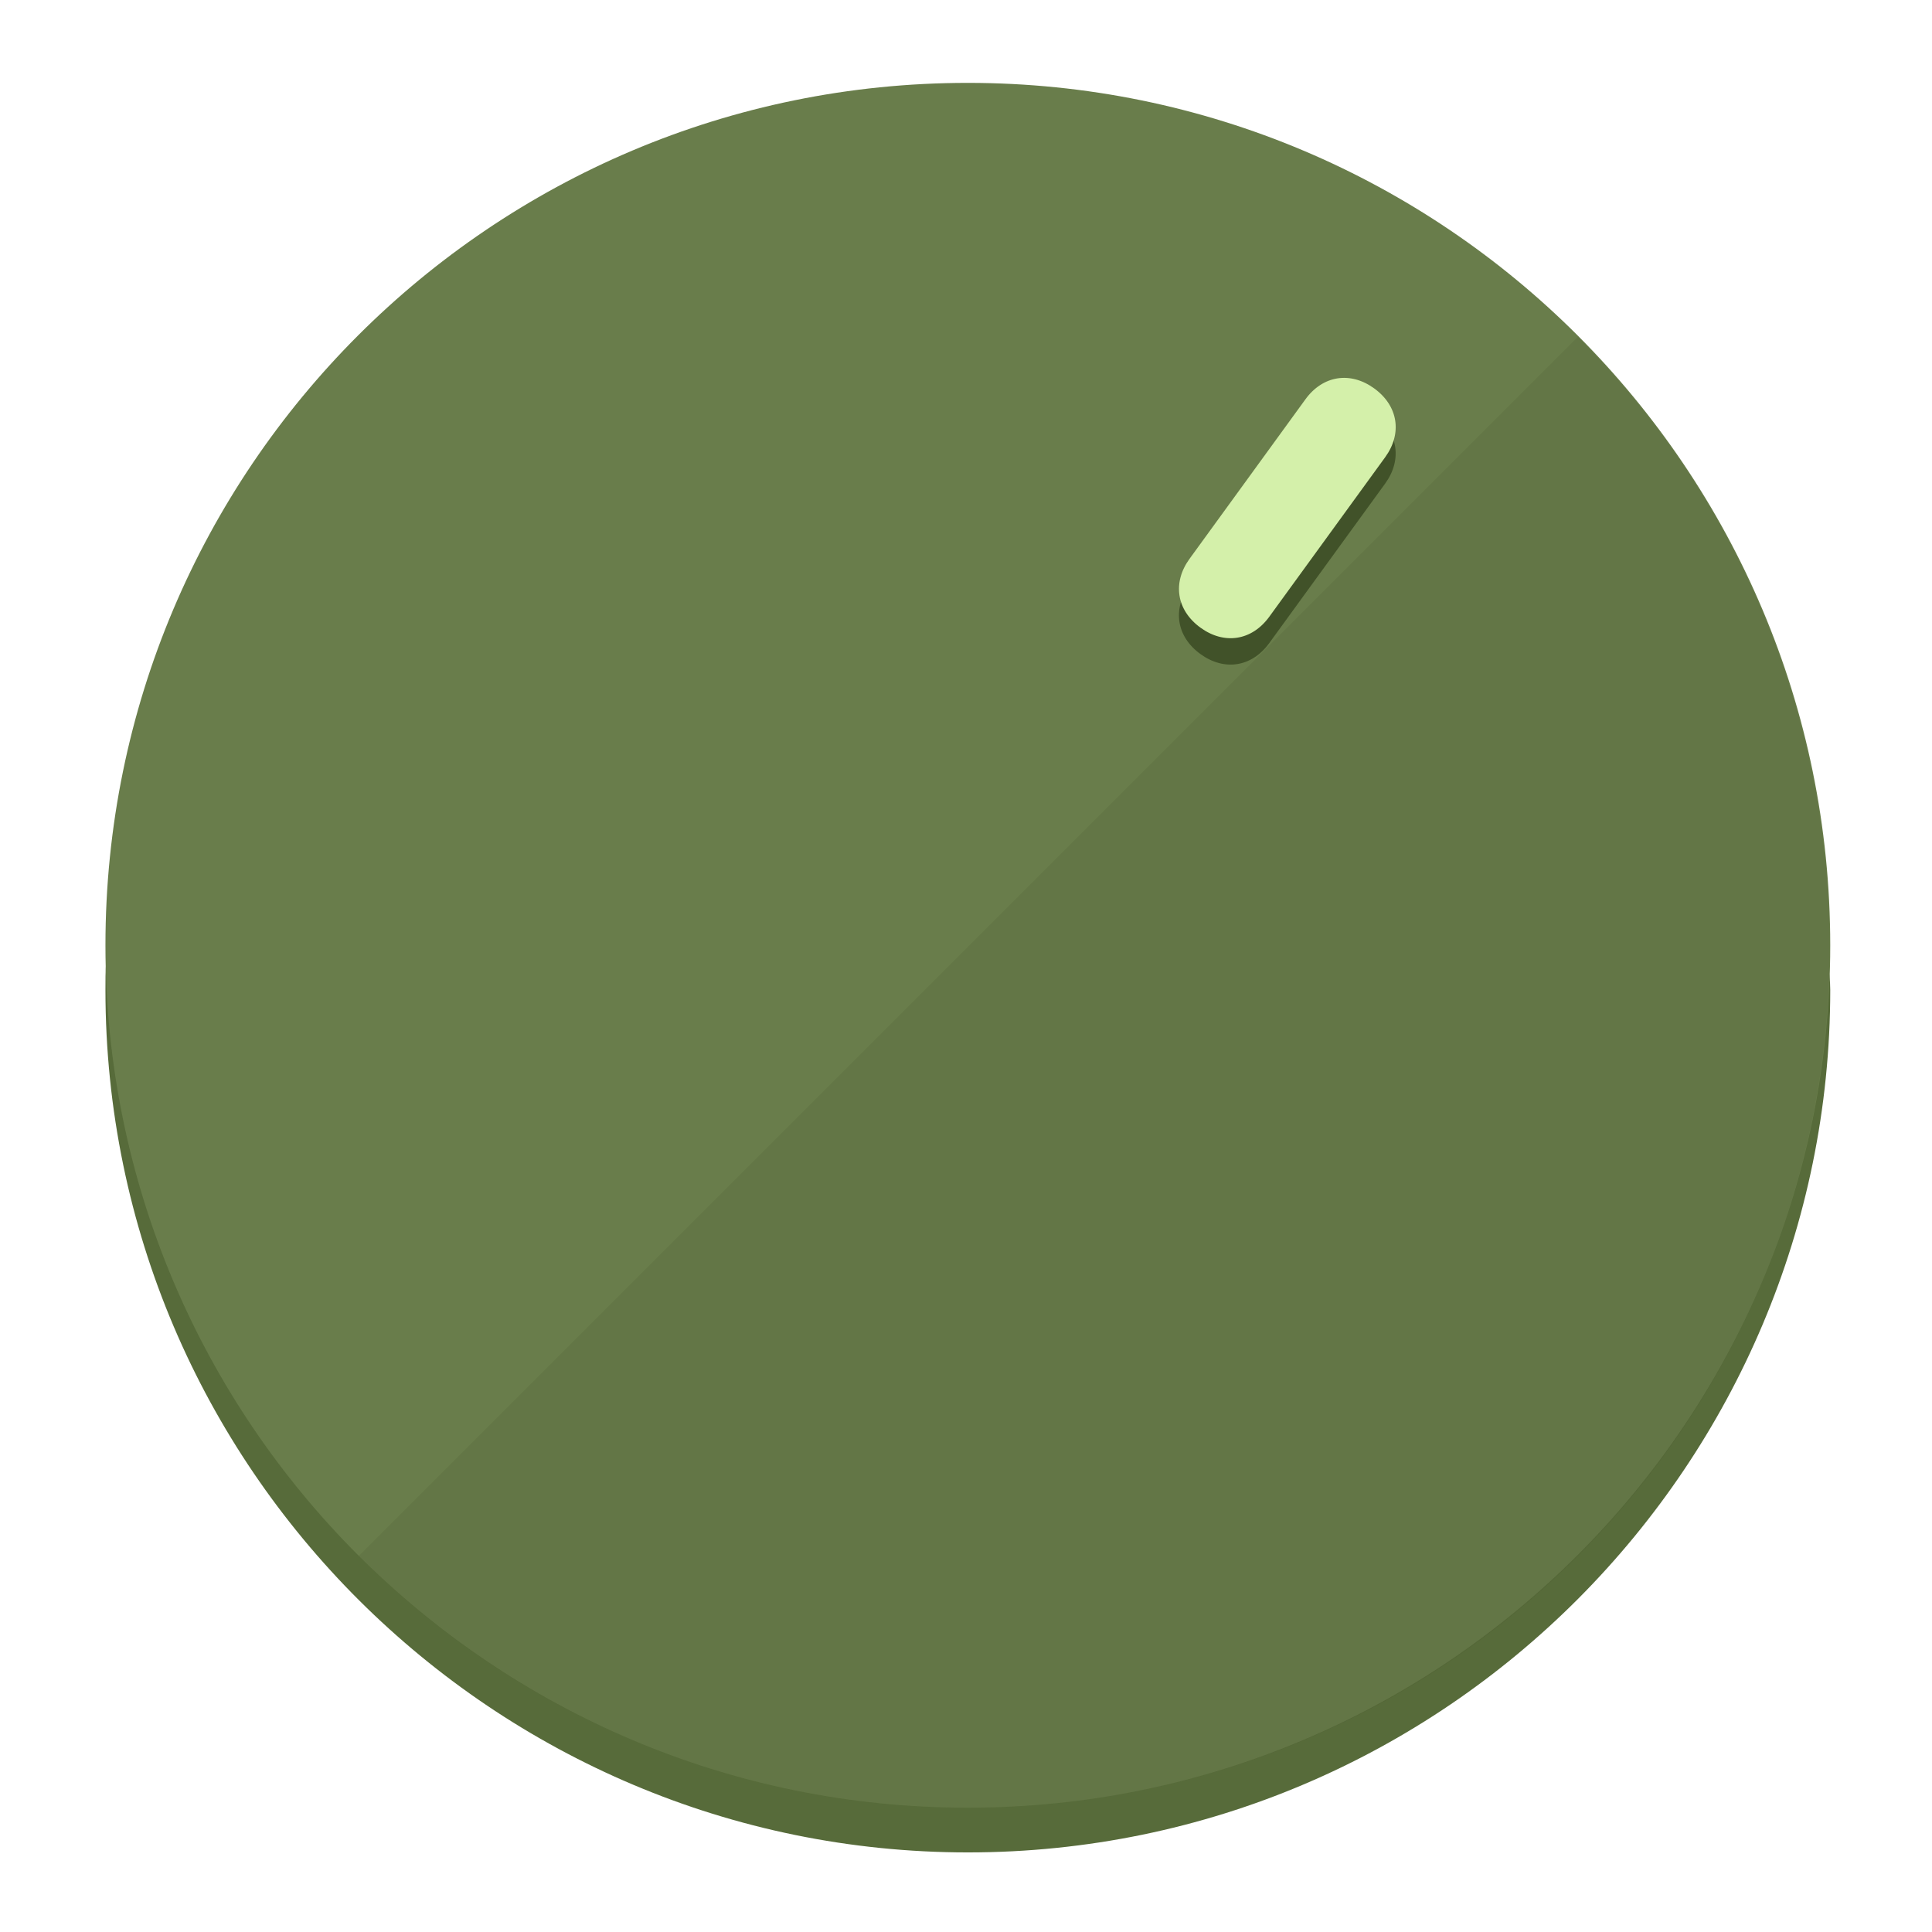
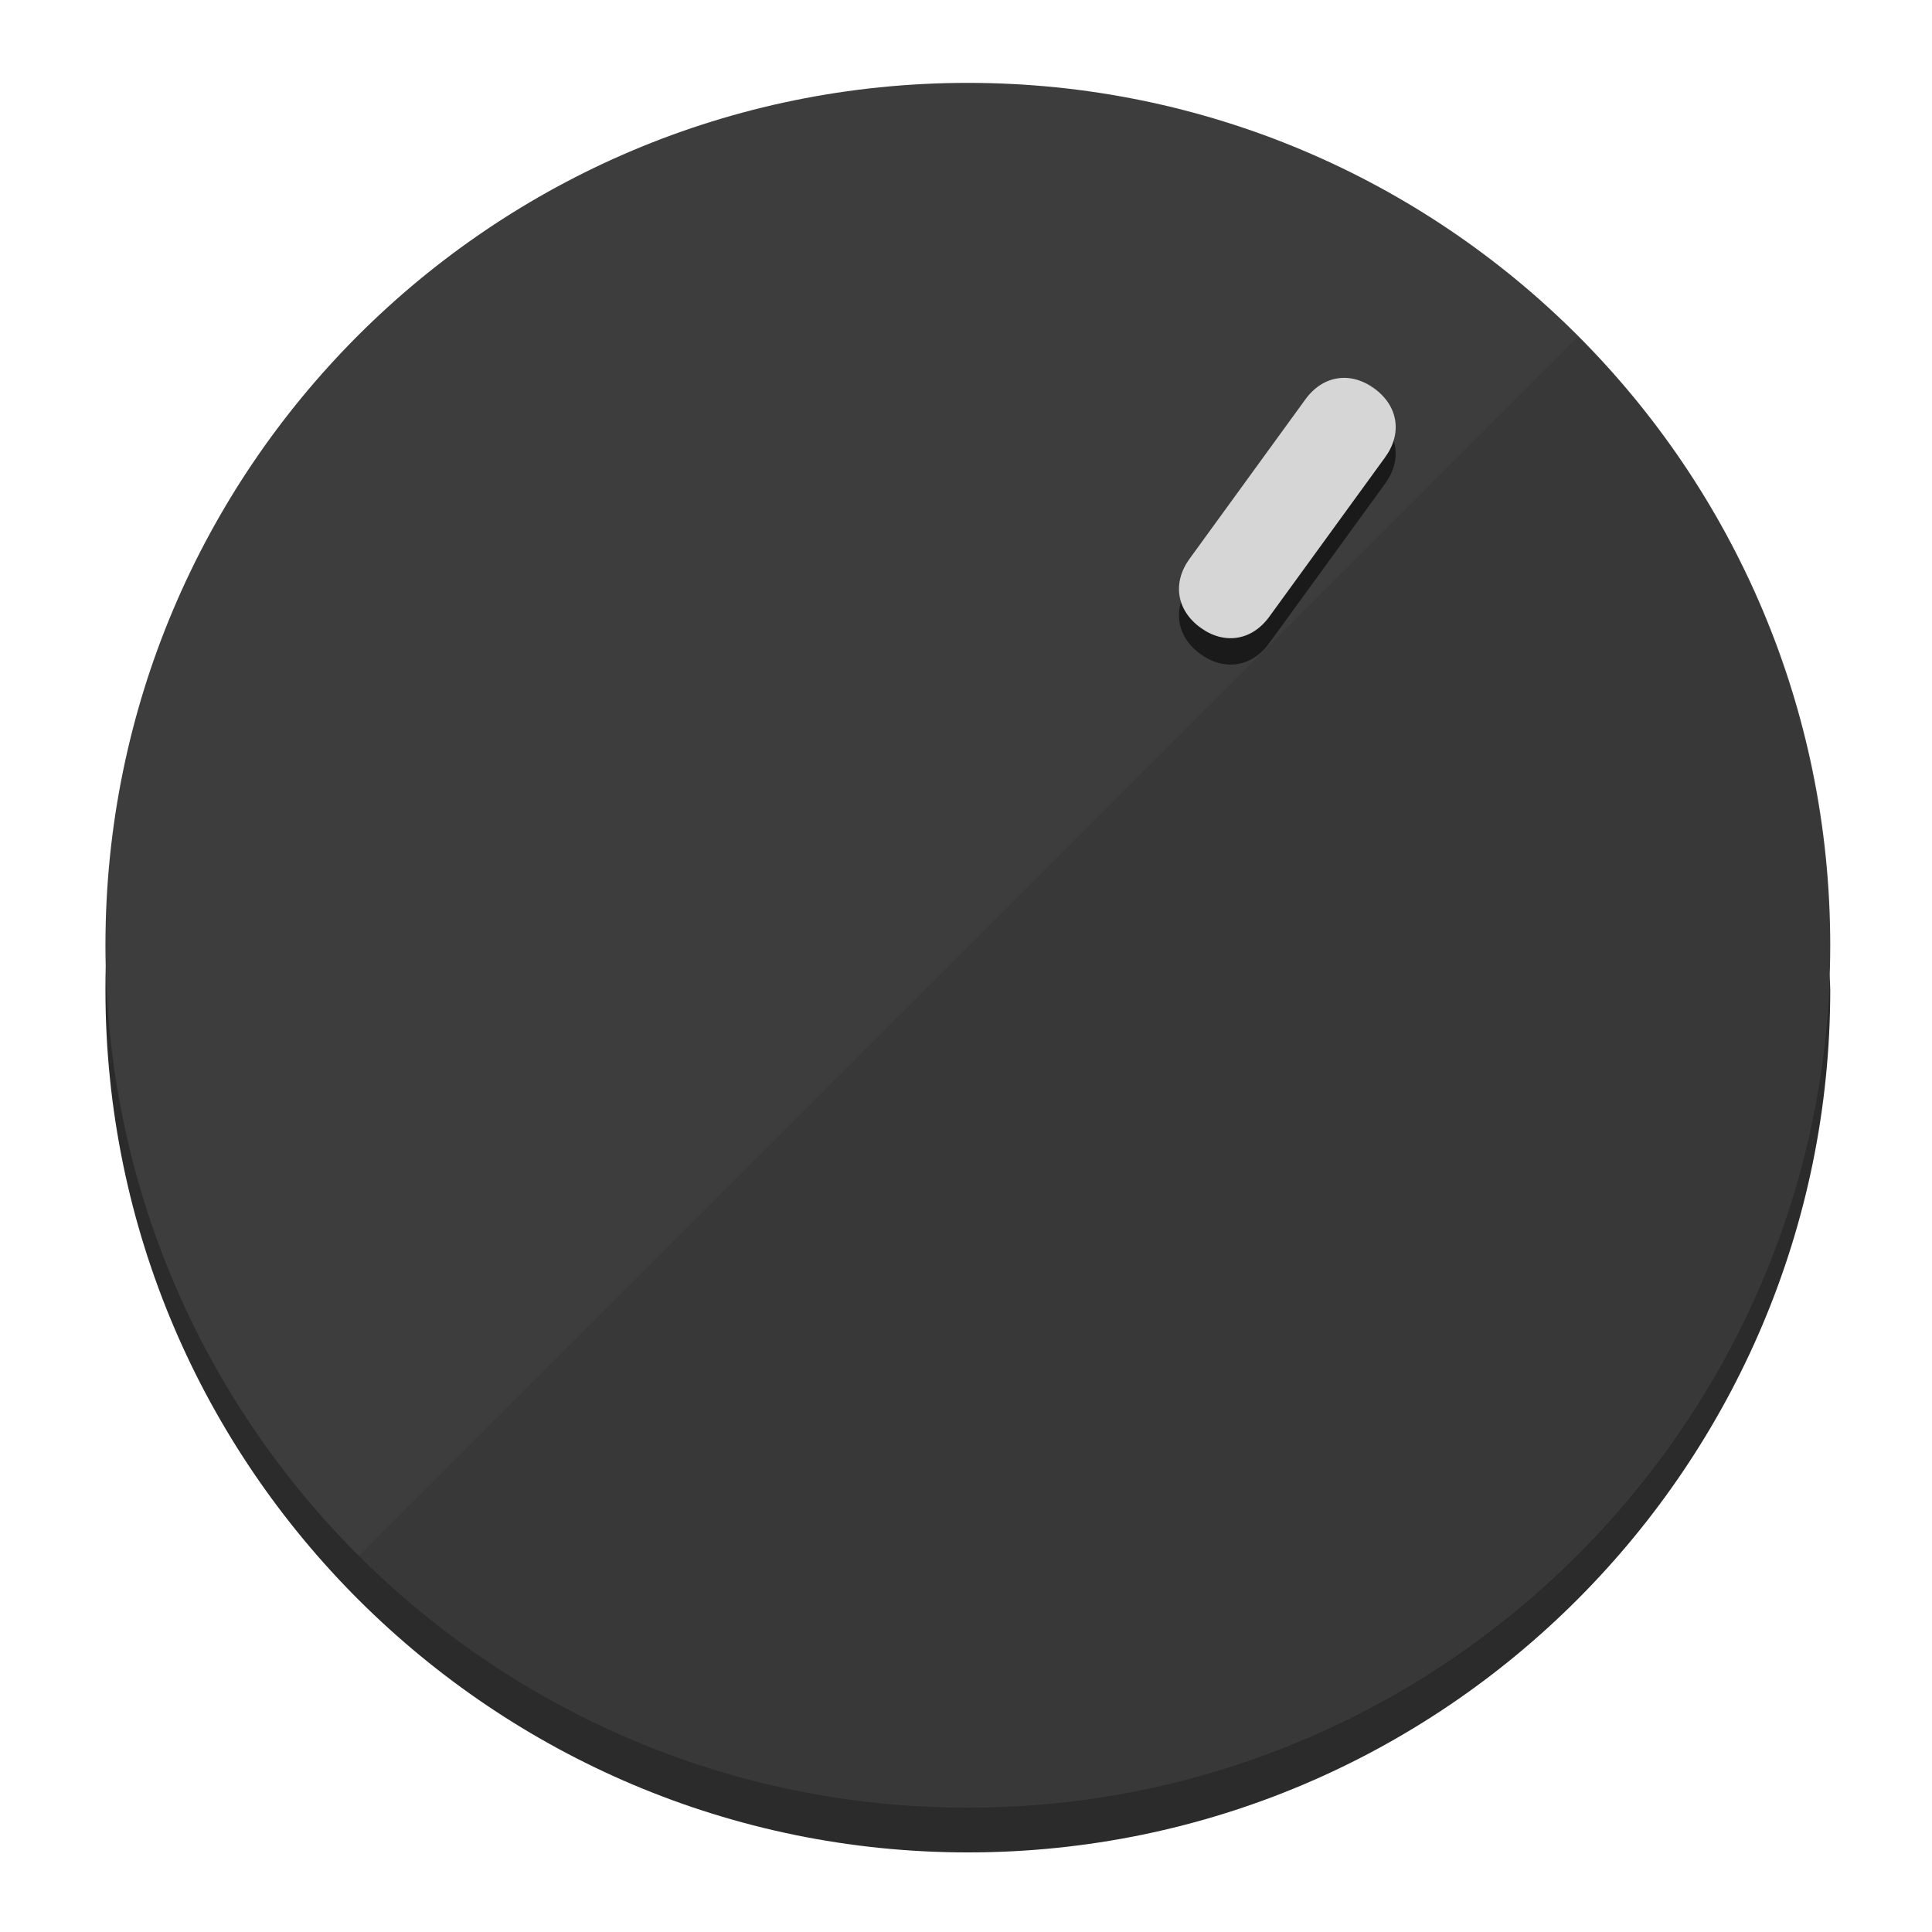
<svg xmlns="http://www.w3.org/2000/svg" height="120px" width="120px" version="1.1" id="Layer_1" viewBox="0 0 496.8 496.8" xml:space="preserve">
  <defs id="defs23" />
  <g id="g3158">
-     <path style="display:inline;fill:#576B3A;fill-opacity:1;stroke-width:1.584" d="m 248.875,445.92 c 116.582,0 212.89,-91.238 220.493,-205.286 0,5.069 1.267,8.87 1.267,13.939 0,121.651 -98.842,221.76 -221.76,221.76 -121.651,0 -221.76,-98.842 -221.76,-221.76 0,-5.069 0,-8.87 1.267,-13.939 7.603,114.048 103.91,205.286 220.493,205.286 z" id="path8" />
-     <circle style="display:inline;fill:#697D4B;fill-opacity:1;stroke-width:1.584" cx="248.875" cy="243.071" r="221.76" id="circle12" />
-     <path style="display:inline;fill:#415229;fill-opacity:0.154;stroke-width:1.587" d="m 405.744,86.606 c 86.308,86.308 86.308,227.193 0,313.5 -86.308,86.308 -227.193,86.308 -313.5,0" id="path14" />
+     <path style="display:inline;fill:#2B2B2B;fill-opacity:1;stroke-width:1.584" d="m 248.875,445.92 c 116.582,0 212.89,-91.238 220.493,-205.286 0,5.069 1.267,8.87 1.267,13.939 0,121.651 -98.842,221.76 -221.76,221.76 -121.651,0 -221.76,-98.842 -221.76,-221.76 0,-5.069 0,-8.87 1.267,-13.939 7.603,114.048 103.91,205.286 220.493,205.286 z" id="path8" />
+     <circle style="display:inline;fill:#3D3D3D;fill-opacity:1;stroke-width:1.584" cx="248.875" cy="243.071" r="221.76" id="circle12" />
+     <path style="display:inline;fill:#1A1A1A;fill-opacity:0.154;stroke-width:1.587" d="m 405.744,86.606 c 86.308,86.308 86.308,227.193 0,313.5 -86.308,86.308 -227.193,86.308 -313.5,0" id="path14" />
  </g>
  <g id="g3198">
    <circle style="display:none;fill:#000000;fill-opacity:0;stroke-width:1.584" cx="344.188" cy="51.017" r="221.76" id="circle12-3" transform="rotate(36)" />
-     <path style="display:inline;fill:#415229;fill-opacity:1;stroke-width:1.584" d="m 326.375,165.375 c -4.469,6.151 -11.549,7.272 -17.7,2.803 v 0 c -6.151,-4.469 -7.273,-11.549 -2.803,-17.7 l 29.794,-41.007 c 4.469,-6.151 11.549,-7.272 17.7,-2.803 v 0 c 6.151,4.469 7.272,11.549 2.803,17.7 z" id="path3789" />
-     <path style="display:inline;fill:#D4F0AA;stroke-width:1.584" d="m 326.385,158.59 c -4.469,6.151 -11.549,7.272 -17.7,2.803 v 0 c -6.151,-4.469 -7.272,-11.549 -2.803,-17.7 l 29.794,-41.007 c 4.469,-6.151 11.549,-7.273 17.7,-2.803 v 0 c 6.151,4.469 7.272,11.549 2.803,17.7 z" id="path915" />
+     <path style="display:inline;fill:#1A1A1A;fill-opacity:1;stroke-width:1.584" d="m 326.375,165.375 c -4.469,6.151 -11.549,7.272 -17.7,2.803 v 0 c -6.151,-4.469 -7.273,-11.549 -2.803,-17.7 l 29.794,-41.007 c 4.469,-6.151 11.549,-7.272 17.7,-2.803 v 0 c 6.151,4.469 7.272,11.549 2.803,17.7 z" id="path3789" />
+     <path style="display:inline;fill:#D6D6D6;stroke-width:1.584" d="m 326.385,158.59 c -4.469,6.151 -11.549,7.272 -17.7,2.803 v 0 c -6.151,-4.469 -7.272,-11.549 -2.803,-17.7 l 29.794,-41.007 c 4.469,-6.151 11.549,-7.273 17.7,-2.803 v 0 c 6.151,4.469 7.272,11.549 2.803,17.7 z" id="path915" />
  </g>
</svg>
